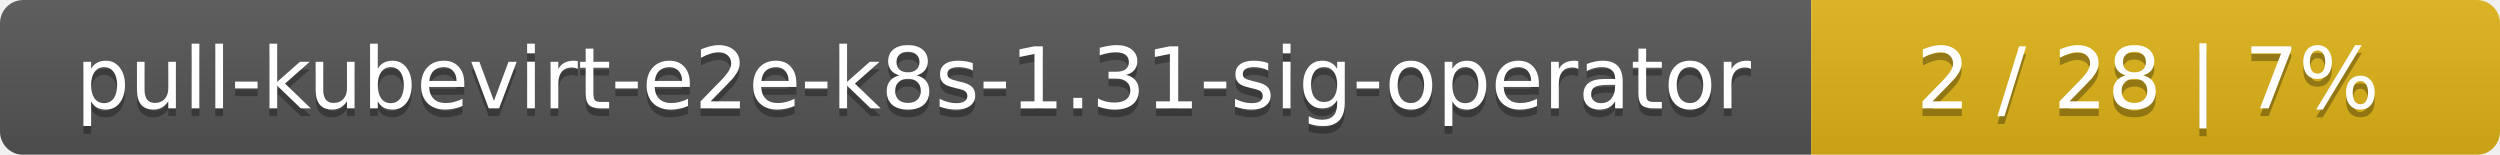
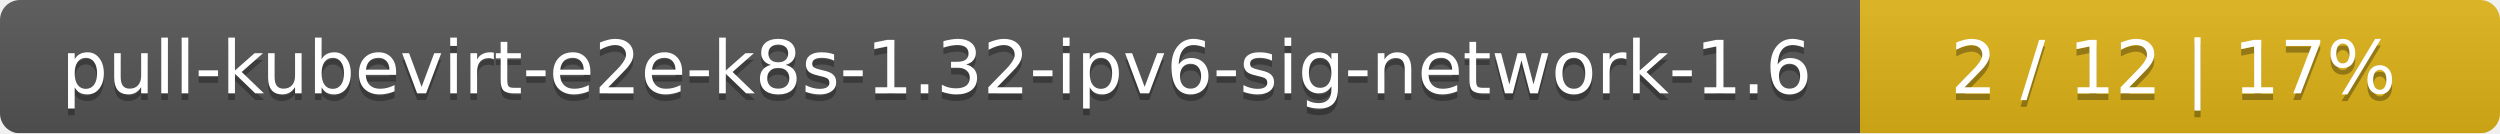
- <svg xmlns="http://www.w3.org/2000/svg" width="323" height="20">
+ <svg xmlns="http://www.w3.org/2000/svg" width="375" height="20">
  <linearGradient id="smooth" x2="0" y2="100%">
    <stop offset="0" stop-color="#bbb" stop-opacity=".1" />
    <stop offset="1" stop-opacity=".1" />
  </linearGradient>
  <mask id="round">
-     <rect width="323" height="20" rx="3" fill="#fff" />
+     <rect width="375" height="20" rx="3" fill="#fff" />
  </mask>
  <g mask="url(#round)">
-     <rect width="234" height="20" fill="#555" />
-     <rect x="234" width="89" height="20" fill="#dfb317" />
-     <rect width="323" height="20" fill="url(#smooth)" />
+     <rect width="279" height="20" fill="#555" />
+     <rect x="279" width="96" height="20" fill="#dfb317" />
+     <rect width="375" height="20" fill="url(#smooth)" />
  </g>
  <g fill="#fff" text-anchor="middle" font-family="DejaVu Sans,Verdana,Geneva,sans-serif" font-size="11">
-     <text x="118" y="15" fill="#010101" fill-opacity=".3">pull-kubevirt-e2e-k8s-1.31-sig-operator</text>
-     <text x="118" y="14">pull-kubevirt-e2e-k8s-1.31-sig-operator</text>
-     <text x="277.5" y="15" fill="#010101" fill-opacity=".3">2 / 28    |    7%</text>
-     <text x="277.5" y="14">2 / 28    |    7%</text>
+     <text x="140.5" y="15" fill="#010101" fill-opacity=".3">pull-kubevirt-e2e-k8s-1.32-ipv6-sig-network-1.6</text>
+     <text x="140.5" y="14">pull-kubevirt-e2e-k8s-1.32-ipv6-sig-network-1.6</text>
+     <text x="326" y="15" fill="#010101" fill-opacity=".3">2 / 12    |    17%</text>
+     <text x="326" y="14">2 / 12    |    17%</text>
  </g>
</svg>
